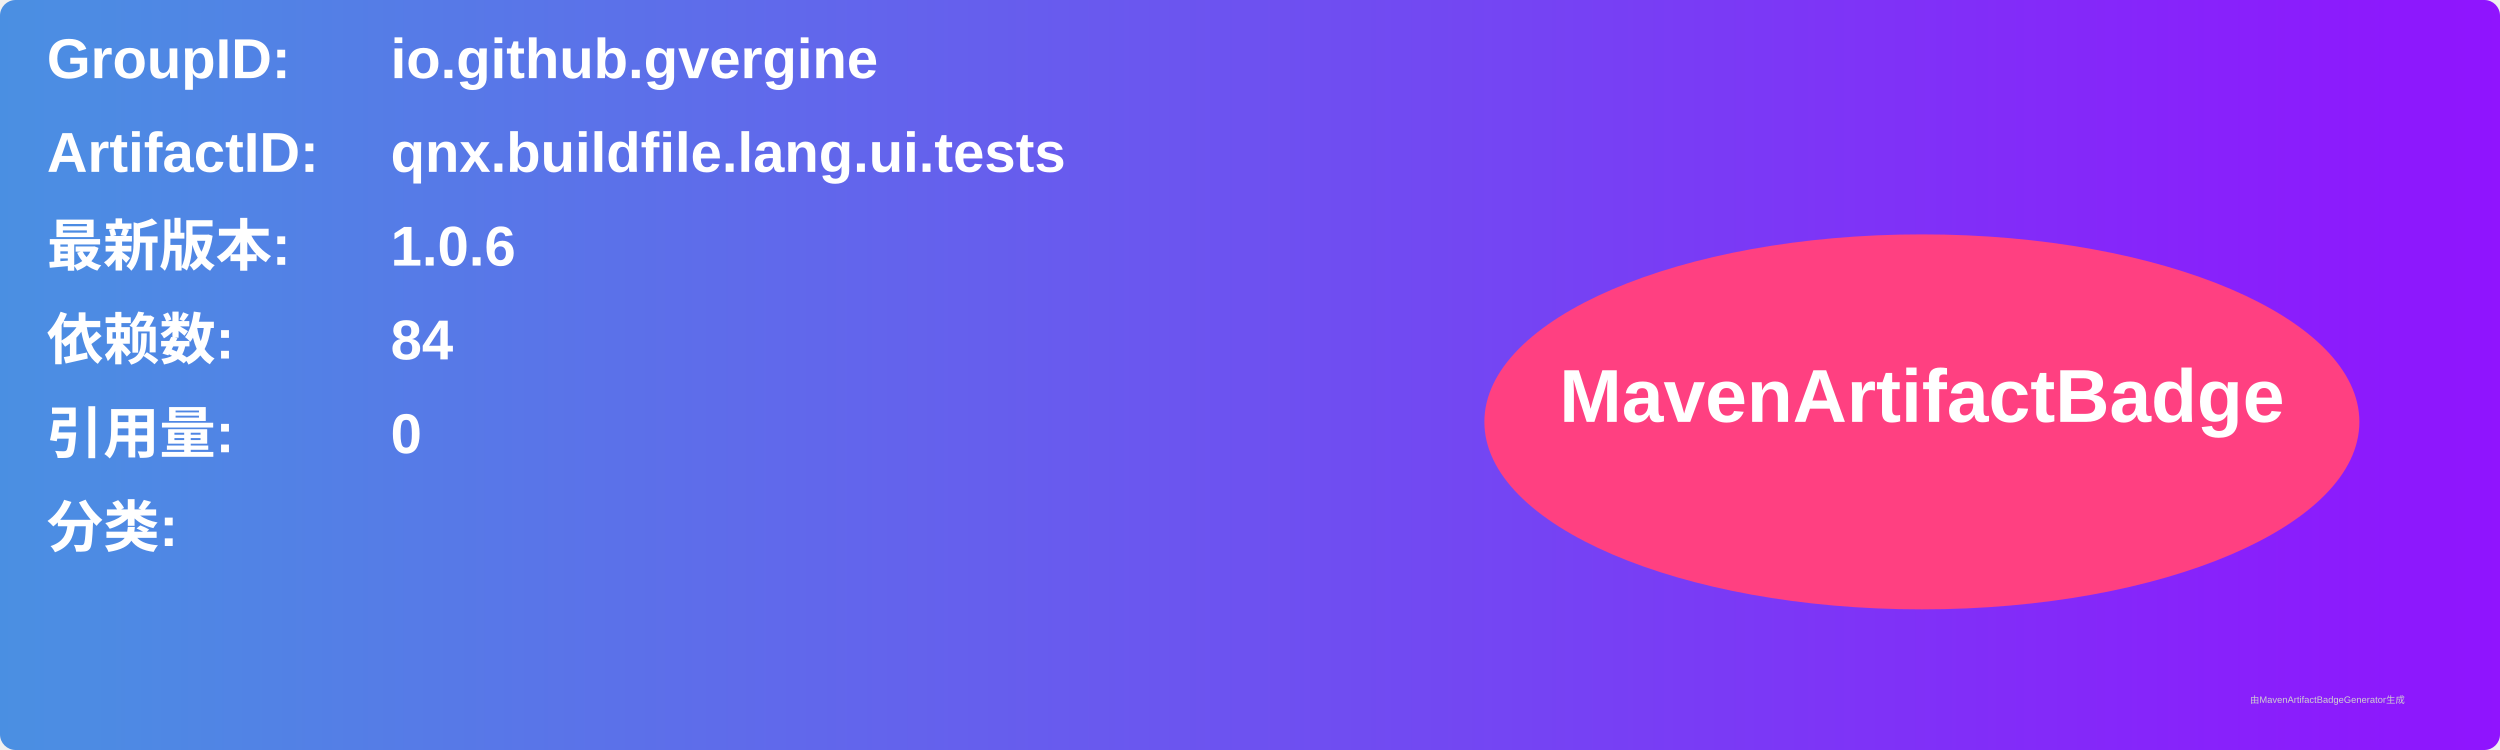
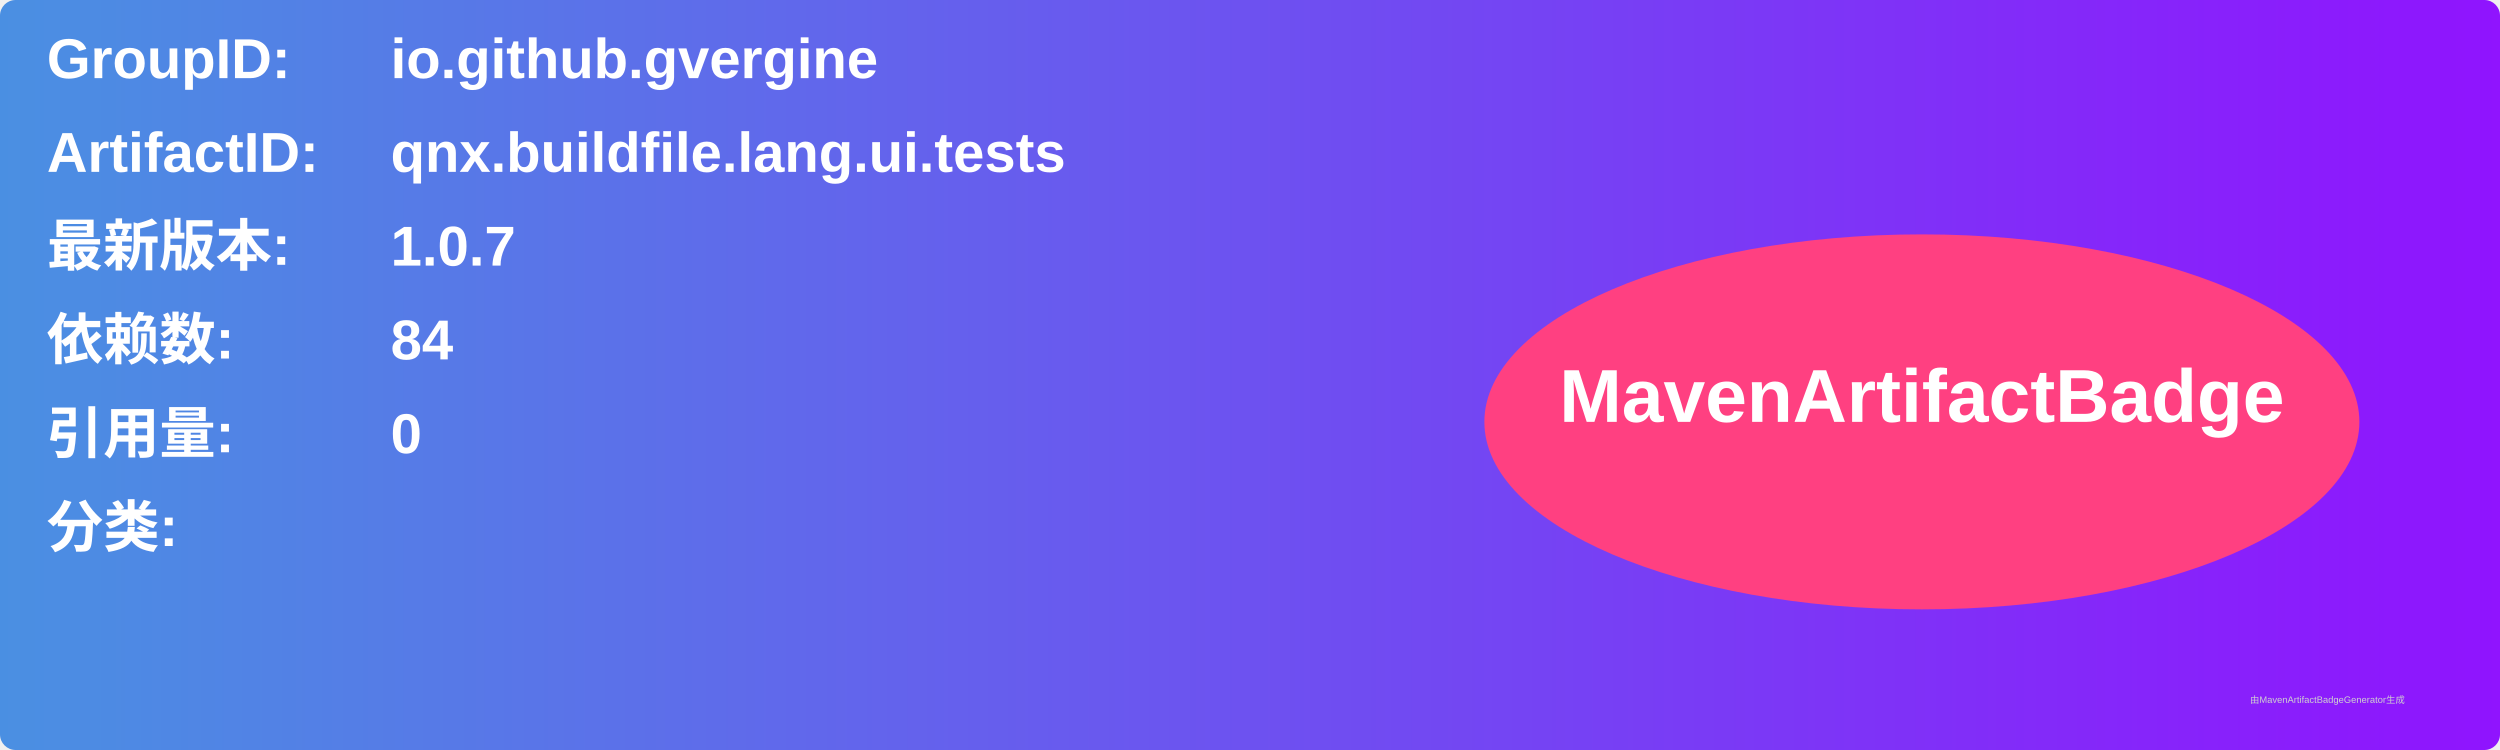
<svg xmlns="http://www.w3.org/2000/svg" width="800" height="240" viewBox="0 0 800 240">
  <linearGradient id="grad" x1="0%" y1="0%" x2="100%" y2="0%">
    <stop offset="0%" stop-color="#4a90e2" />
    <stop offset="100%" stop-color="#9013fe" />
  </linearGradient>
  <rect width="100%" height="100%" rx="5" ry="5" fill="url(#grad)" />
  <g transform="translate(15, 15)">
    <text x="0" y="10" font-family="Arial" font-size="18" fill="white" font-weight="bold" width="260">GroupID:</text>
    <text x="110" y="10" font-family="Arial" font-size="18" fill="white" font-weight="bold" width="460">io.github.gvergine</text>
    <text x="0" y="40" font-family="Arial" font-size="18" fill="white" font-weight="bold" width="260">ArtifactID:</text>
    <text x="110" y="40" font-family="Arial" font-size="18" fill="white" font-weight="bold" width="460">qnx.buildfile.lang.ui.tests</text>
    <text x="0" y="70" font-family="Arial" font-size="18" fill="white" font-weight="bold">最新版本:</text>
    <text x="110" y="70" font-family="Arial" font-size="18" fill="white" font-weight="bold">
-       <tspan font-weight="bold">1.0.6</tspan>
+       <tspan font-weight="bold">1.0.7</tspan>
    </text>
    <text x="0" y="100" font-family="Arial" font-size="18" fill="white" font-weight="bold">依赖数: </text>
    <text x="110" y="100" font-family="Arial" font-size="18" fill="white">
      <tspan font-weight="bold">84</tspan>
    </text>
    <text x="0" y="130" font-family="Arial" font-size="18" fill="white" font-weight="bold">引用量: </text>
    <text x="110" y="130" font-family="Arial" font-size="18" fill="white">
      <tspan font-weight="bold">0</tspan>
    </text>
    <text x="0" y="160" font-family="Arial" font-size="18" fill="white" font-weight="bold">分类:</text>
    <text x="10" y="190" font-family="Arial" font-size="10" fill="white">
      <tspan font-weight="bold" />
    </text>
    <ellipse cx="600" cy="120" rx="140" ry="60" fill="#ff4081" />
    <text x="600" y="120" text-anchor="middle" font-family="Arial" font-size="24" fill="white" font-weight="bold">MavenArtifactBadge</text>
  </g>
  <text x="720" y="225" font-family="Arial" font-size="3" fill="#d0d0d0">由MavenArtifactBadgeGenerator生成</text>
</svg>
